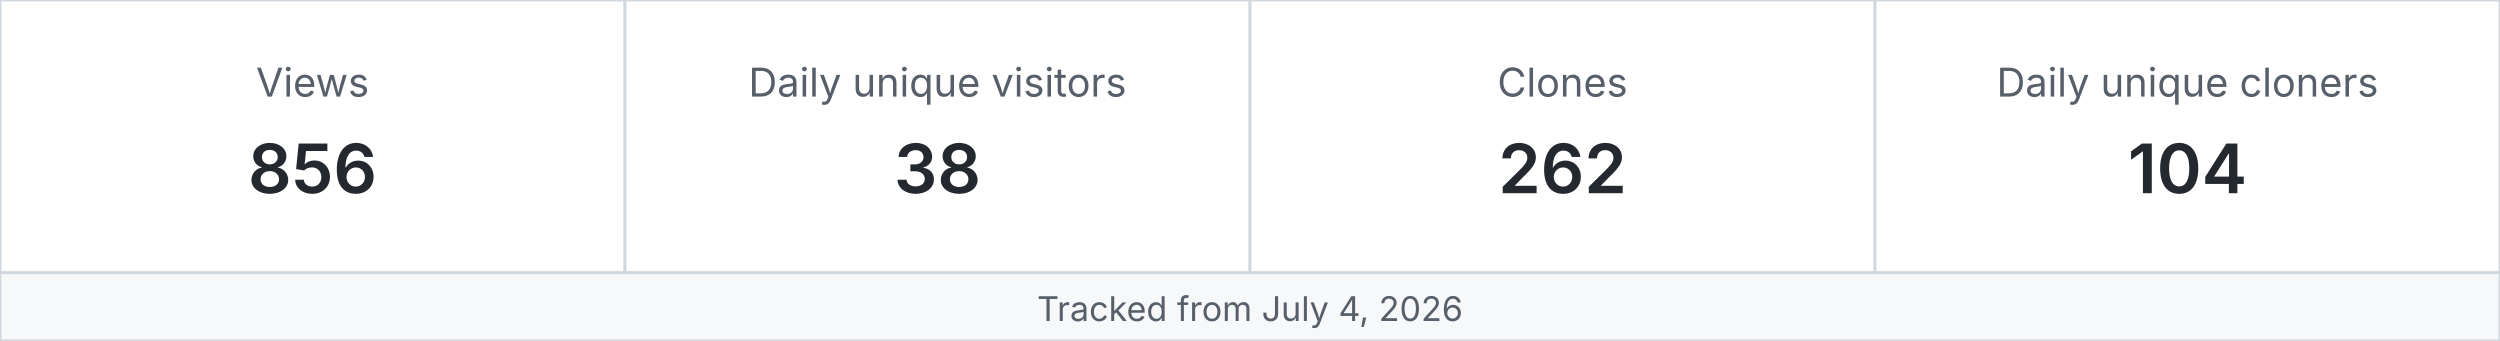
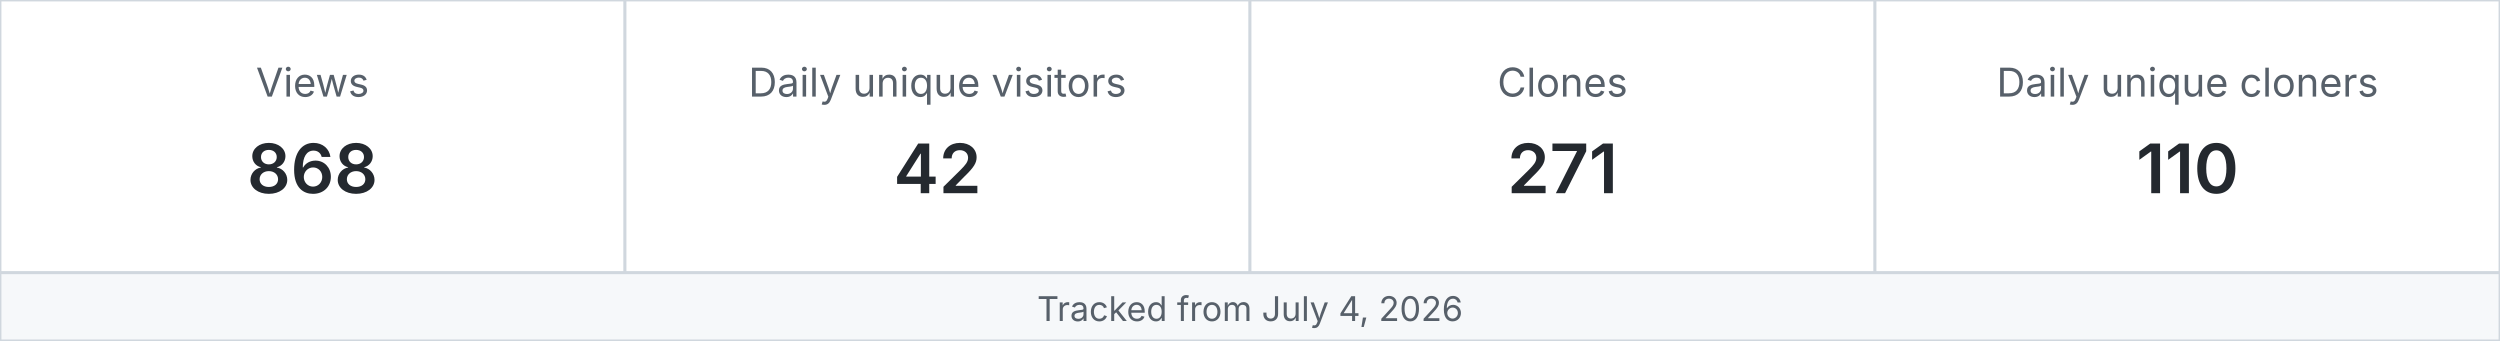
<svg xmlns="http://www.w3.org/2000/svg" width="880" height="120" viewBox="0 0 880 120" role="img" aria-label="MetaXuda repository traffic">
  <rect x="0" y="0" width="220" height="96" fill="#ffffff" stroke="#d0d7de" />
  <text x="110.0" y="34" text-anchor="middle" font-family="-apple-system,BlinkMacSystemFont,Segoe UI,sans-serif" font-size="14" fill="#57606a">Views</text>
-   <text x="110.0" y="68" text-anchor="middle" font-family="-apple-system,BlinkMacSystemFont,Segoe UI,sans-serif" font-size="24" font-weight="600" fill="#24292f">856</text>
+   <text x="110.0" y="68" text-anchor="middle" font-family="-apple-system,BlinkMacSystemFont,Segoe UI,sans-serif" font-size="24" font-weight="600" fill="#24292f">868</text>
  <rect x="220" y="0" width="220" height="96" fill="#ffffff" stroke="#d0d7de" />
  <text x="330.0" y="34" text-anchor="middle" font-family="-apple-system,BlinkMacSystemFont,Segoe UI,sans-serif" font-size="14" fill="#57606a">Daily unique visitors</text>
-   <text x="330.0" y="68" text-anchor="middle" font-family="-apple-system,BlinkMacSystemFont,Segoe UI,sans-serif" font-size="24" font-weight="600" fill="#24292f">38</text>
+   <text x="330.0" y="68" text-anchor="middle" font-family="-apple-system,BlinkMacSystemFont,Segoe UI,sans-serif" font-size="24" font-weight="600" fill="#24292f">42</text>
  <rect x="440" y="0" width="220" height="96" fill="#ffffff" stroke="#d0d7de" />
  <text x="550.0" y="34" text-anchor="middle" font-family="-apple-system,BlinkMacSystemFont,Segoe UI,sans-serif" font-size="14" fill="#57606a">Clones</text>
-   <text x="550.0" y="68" text-anchor="middle" font-family="-apple-system,BlinkMacSystemFont,Segoe UI,sans-serif" font-size="24" font-weight="600" fill="#24292f">262</text>
+   <text x="550.0" y="68" text-anchor="middle" font-family="-apple-system,BlinkMacSystemFont,Segoe UI,sans-serif" font-size="24" font-weight="600" fill="#24292f">271</text>
  <rect x="660" y="0" width="220" height="96" fill="#ffffff" stroke="#d0d7de" />
  <text x="770.0" y="34" text-anchor="middle" font-family="-apple-system,BlinkMacSystemFont,Segoe UI,sans-serif" font-size="14" fill="#57606a">Daily unique cloners</text>
-   <text x="770.0" y="68" text-anchor="middle" font-family="-apple-system,BlinkMacSystemFont,Segoe UI,sans-serif" font-size="24" font-weight="600" fill="#24292f">104</text>
+   <text x="770.0" y="68" text-anchor="middle" font-family="-apple-system,BlinkMacSystemFont,Segoe UI,sans-serif" font-size="24" font-weight="600" fill="#24292f">110</text>
  <rect x="0" y="96" width="880" height="24" fill="#f6f8fa" stroke="#d0d7de" />
  <text x="440" y="113" text-anchor="middle" font-family="-apple-system,BlinkMacSystemFont,Segoe UI,sans-serif" font-size="12" fill="#57606a">Tracked from July 4, 2026</text>
</svg>
